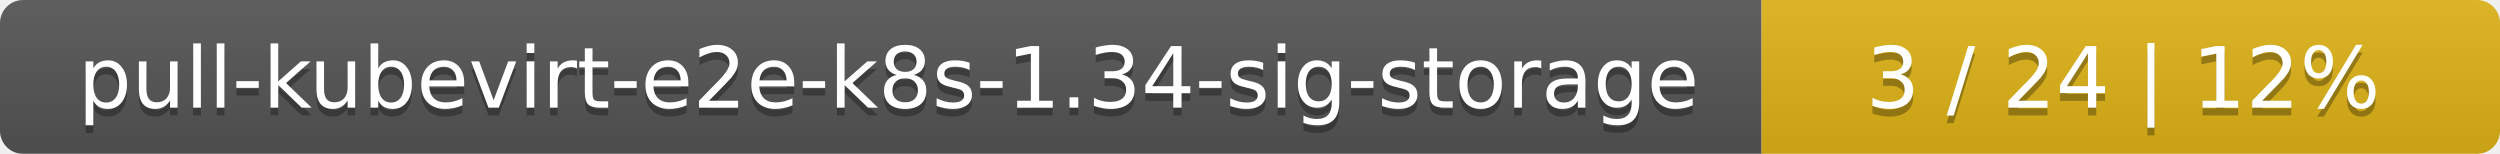
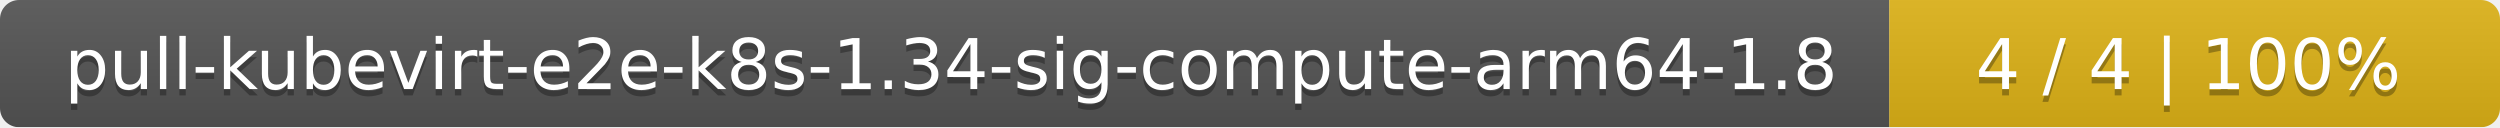
- <svg xmlns="http://www.w3.org/2000/svg" width="325" height="20">
+ <svg xmlns="http://www.w3.org/2000/svg" width="393" height="20">
  <linearGradient id="smooth" x2="0" y2="100%">
    <stop offset="0" stop-color="#bbb" stop-opacity=".1" />
    <stop offset="1" stop-opacity=".1" />
  </linearGradient>
  <mask id="round">
-     <rect width="325" height="20" rx="3" fill="#fff" />
+     <rect width="393" height="20" rx="3" fill="#fff" />
  </mask>
  <g mask="url(#round)">
-     <rect width="229" height="20" fill="#555" />
-     <rect x="229" width="96" height="20" fill="#dfb317" />
-     <rect width="325" height="20" fill="url(#smooth)" />
+     <rect width="297" height="20" fill="#555" />
+     <rect x="297" width="96" height="20" fill="#dfb317" />
+     <rect width="393" height="20" fill="url(#smooth)" />
  </g>
  <g fill="#fff" text-anchor="middle" font-family="DejaVu Sans,Verdana,Geneva,sans-serif" font-size="11">
-     <text x="115.5" y="15" fill="#010101" fill-opacity=".3">pull-kubevirt-e2e-k8s-1.34-sig-storage</text>
-     <text x="115.5" y="14">pull-kubevirt-e2e-k8s-1.34-sig-storage</text>
-     <text x="276" y="15" fill="#010101" fill-opacity=".3">3 / 24    |    12%</text>
-     <text x="276" y="14">3 / 24    |    12%</text>
+     <text x="149.5" y="15" fill="#010101" fill-opacity=".3">pull-kubevirt-e2e-k8s-1.34-sig-compute-arm64-1.8</text>
+     <text x="149.5" y="14">pull-kubevirt-e2e-k8s-1.34-sig-compute-arm64-1.8</text>
+     <text x="344" y="15" fill="#010101" fill-opacity=".3">4 / 4    |    100%</text>
+     <text x="344" y="14">4 / 4    |    100%</text>
  </g>
</svg>
